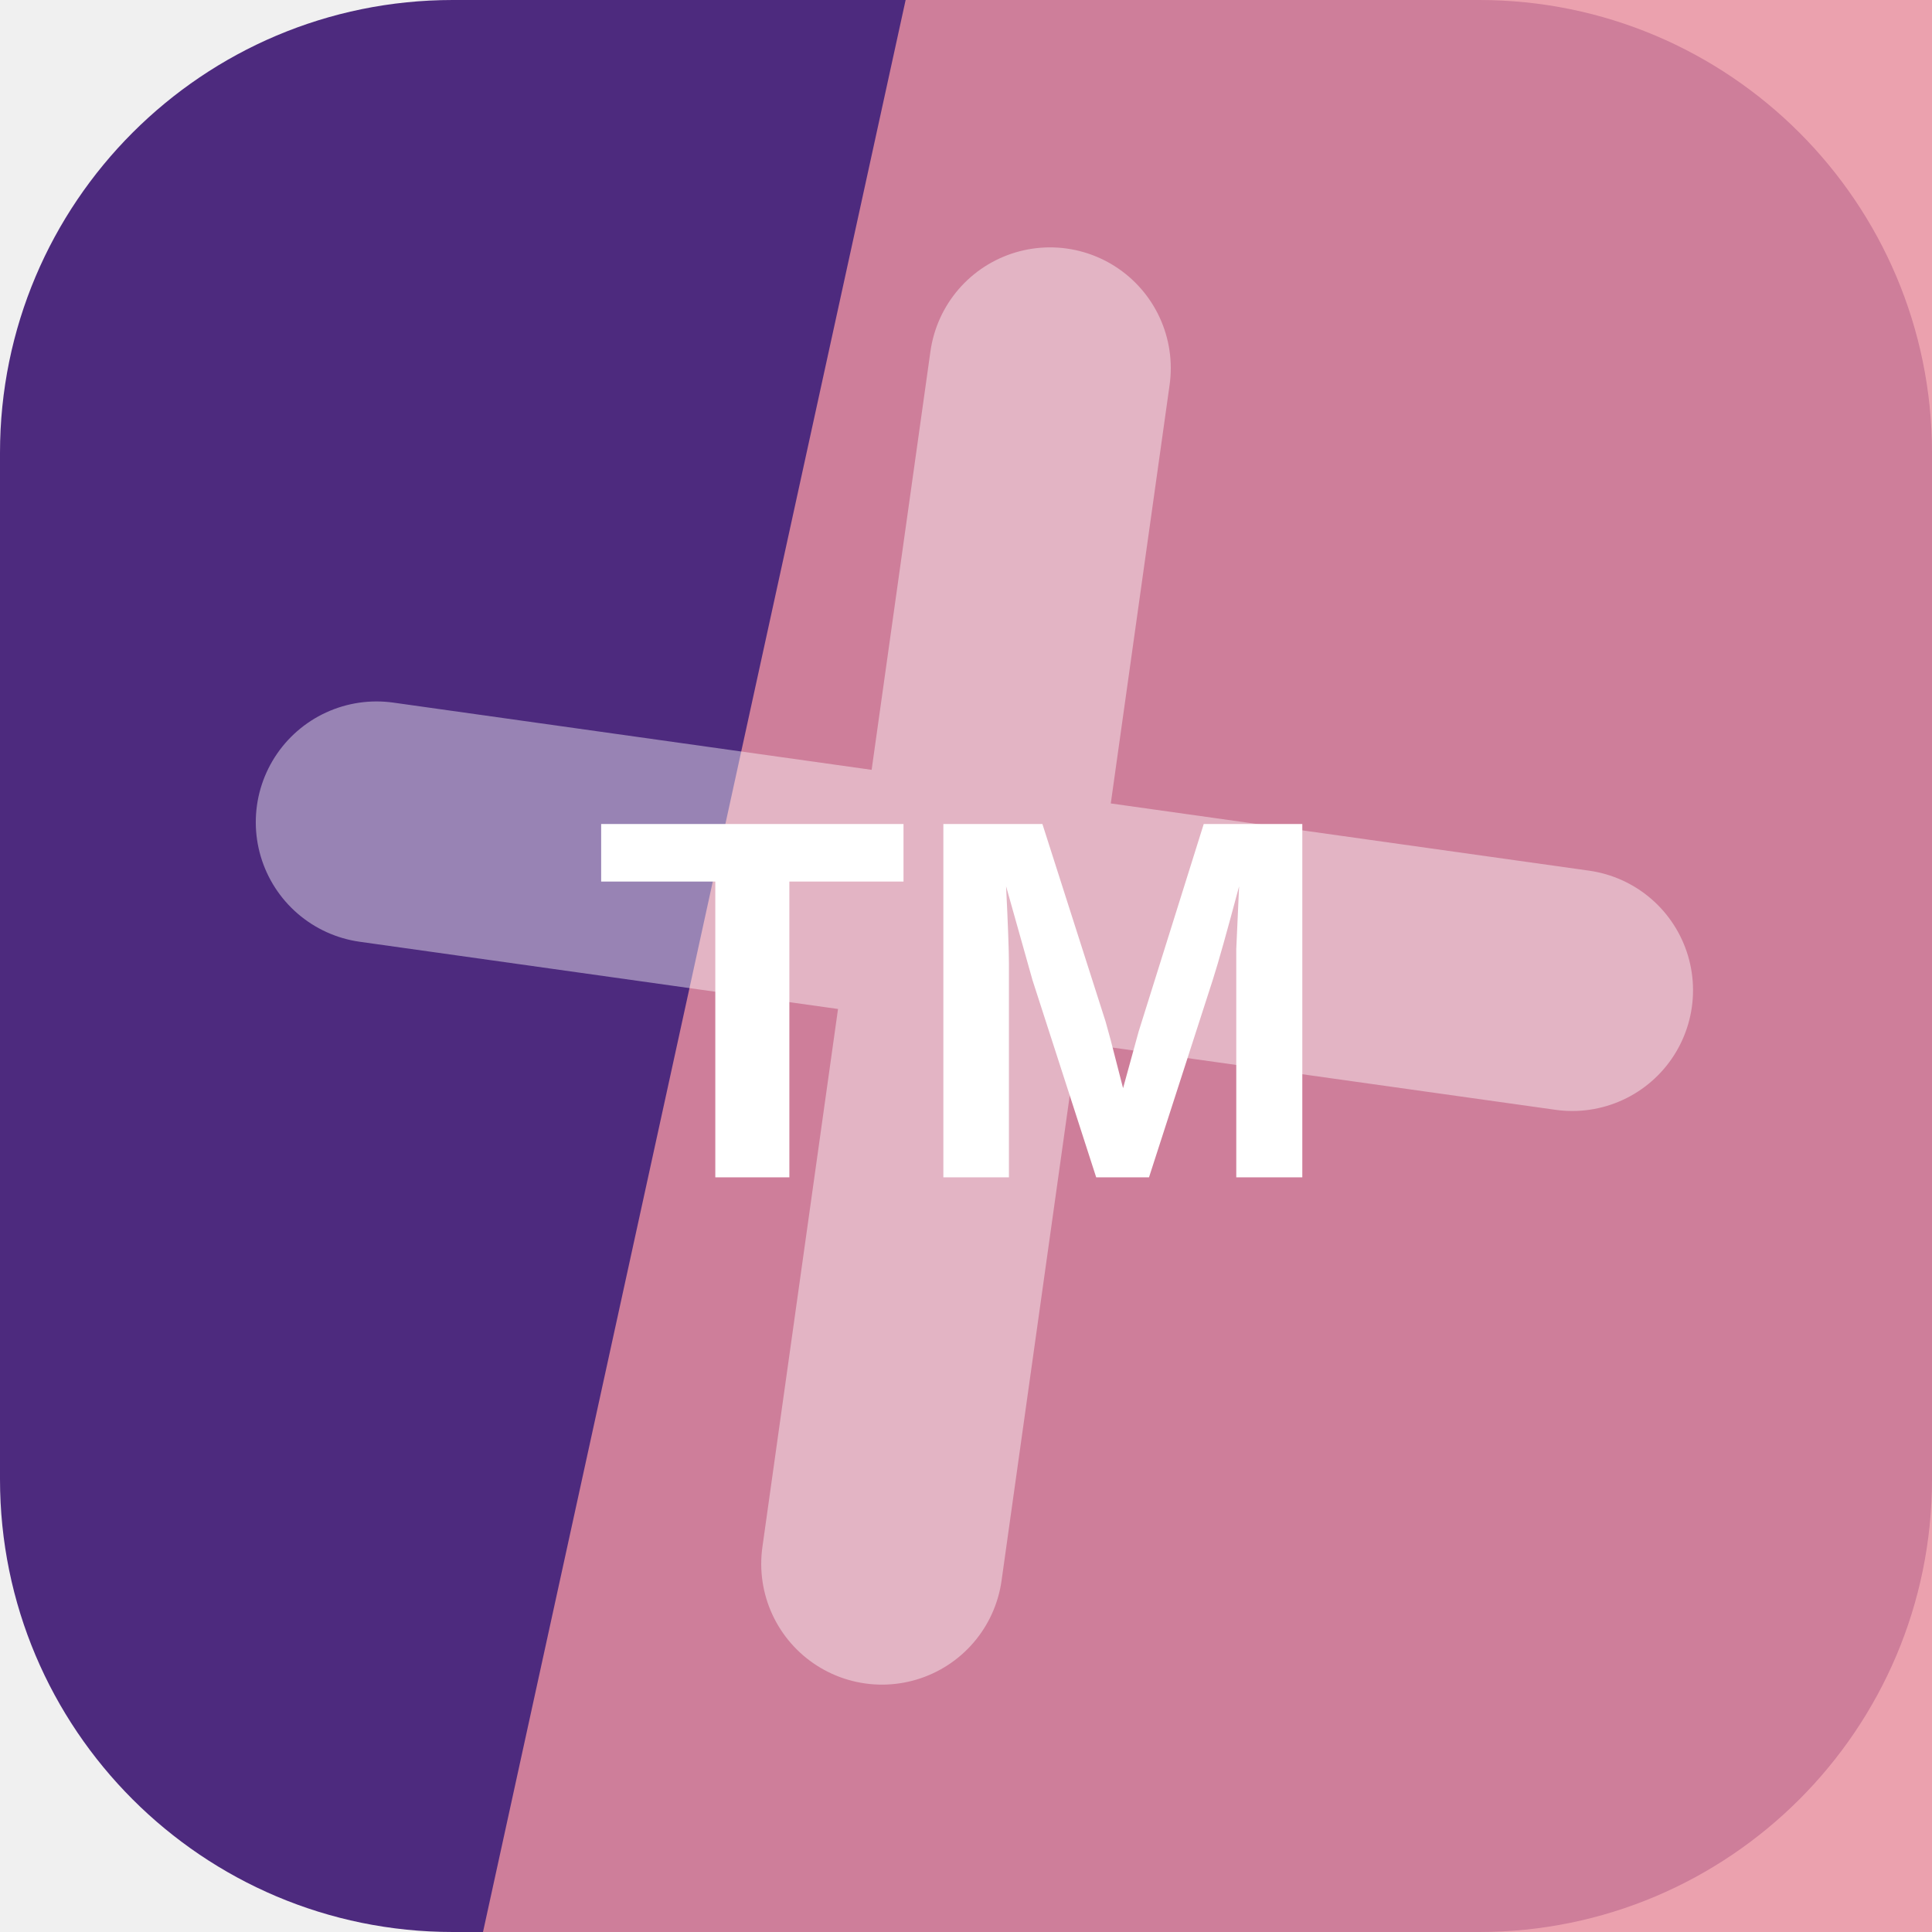
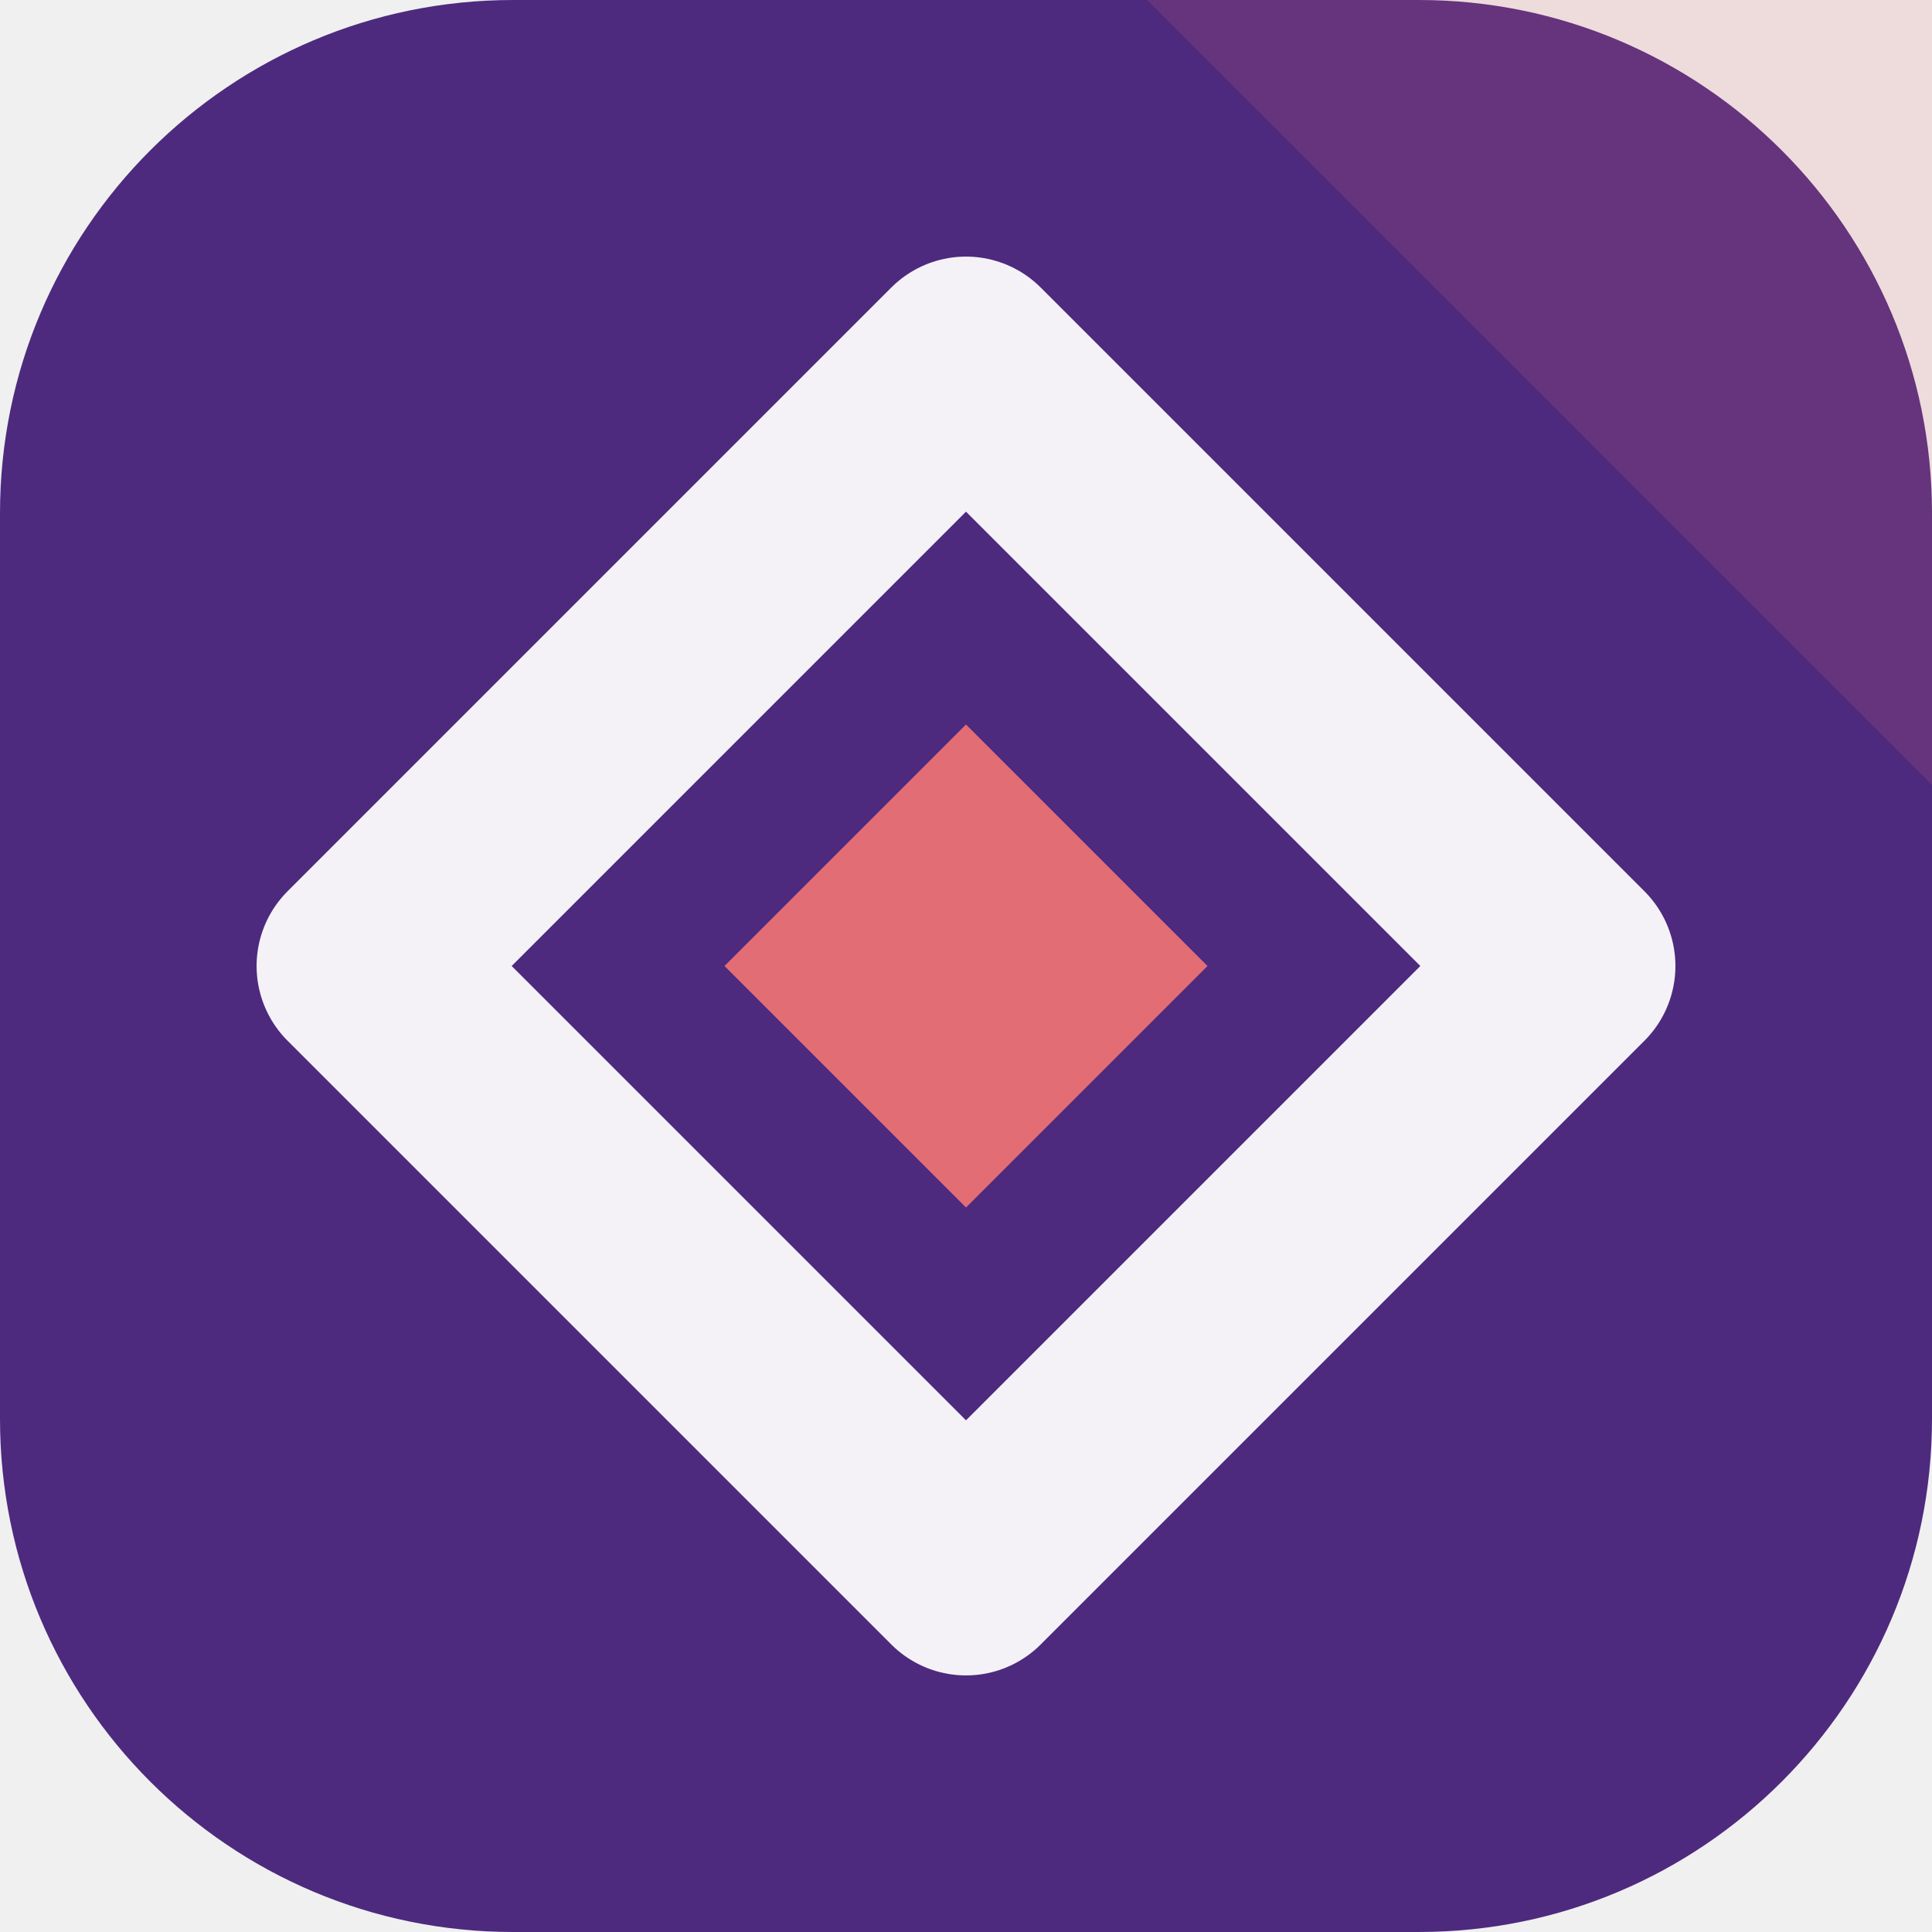
<svg xmlns="http://www.w3.org/2000/svg" width="64" height="64" viewBox="0 0 64 64" role="img">
-   <rect width="64" height="64" rx="15" fill="hsl(265 50% 33%)" />
-   <path d="M30 0h34v64H16Z" fill="hsl(349 68% 74%)" opacity="0.82" />
-   <g transform="rotate(188 32 32)" opacity="0.42">
-     <path d="M12 34h40M32 12v40" stroke="#ffffff" stroke-width="8" stroke-linecap="round" />
+   <rect width="64" height="64" rx="17" fill="hsl(265 50% 33%)" />
+   <path d="M64 0v26L38 0Z" fill="hsl(356 68% 66%)" opacity="0.16" />
+   <g transform="rotate(0 32 32)">
+     <path d="M32 12 52 32 32 52 12 32Z" fill="none" stroke="hsl(265 24% 96%)" stroke-width="7" stroke-linejoin="round" />
+     <path d="M32 24 40 32 32 40 24 32Z" fill="hsl(356 68% 66%)" />
  </g>
-   <text x="32" y="39" text-anchor="middle" fill="#ffffff" font-family="Arial,Helvetica,sans-serif" font-size="17" font-weight="700" letter-spacing="0">TM</text>
</svg>
